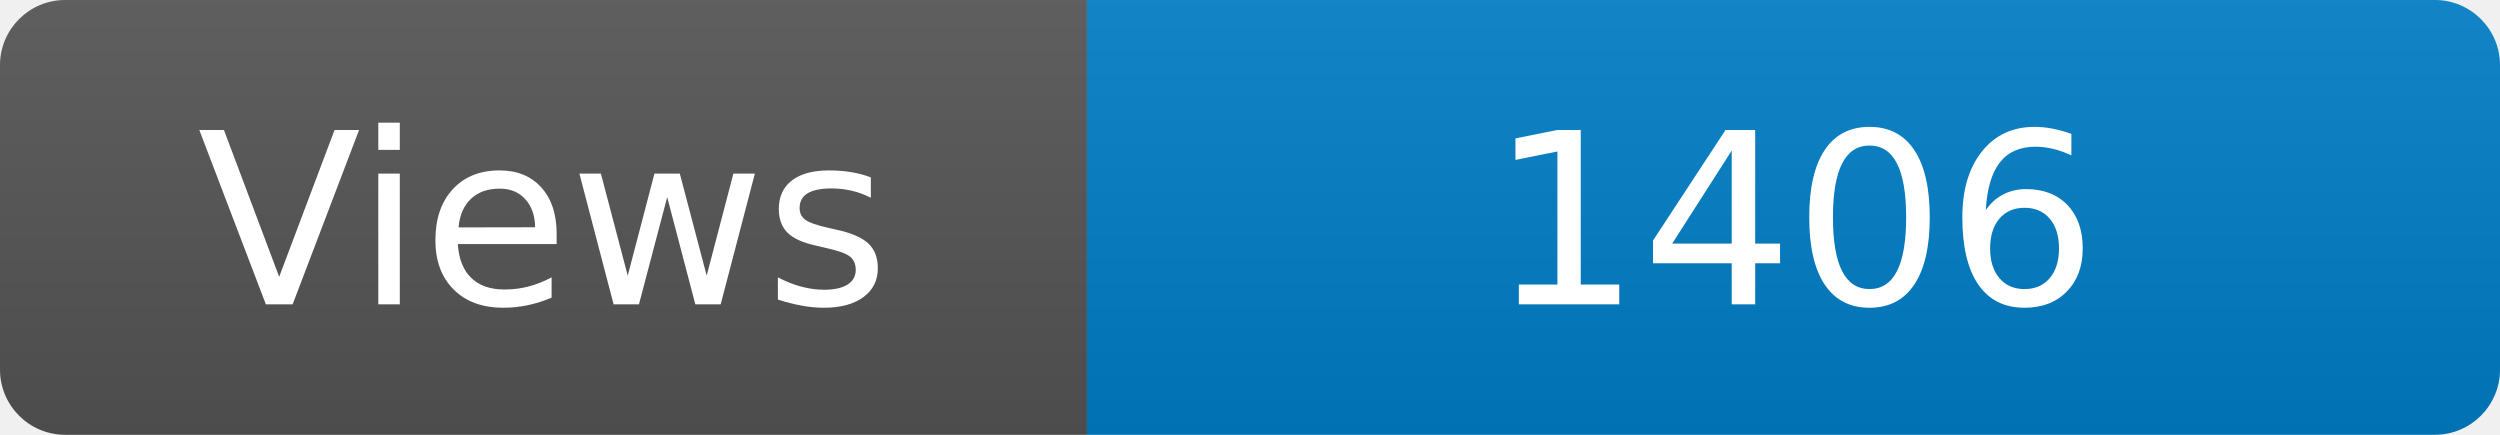
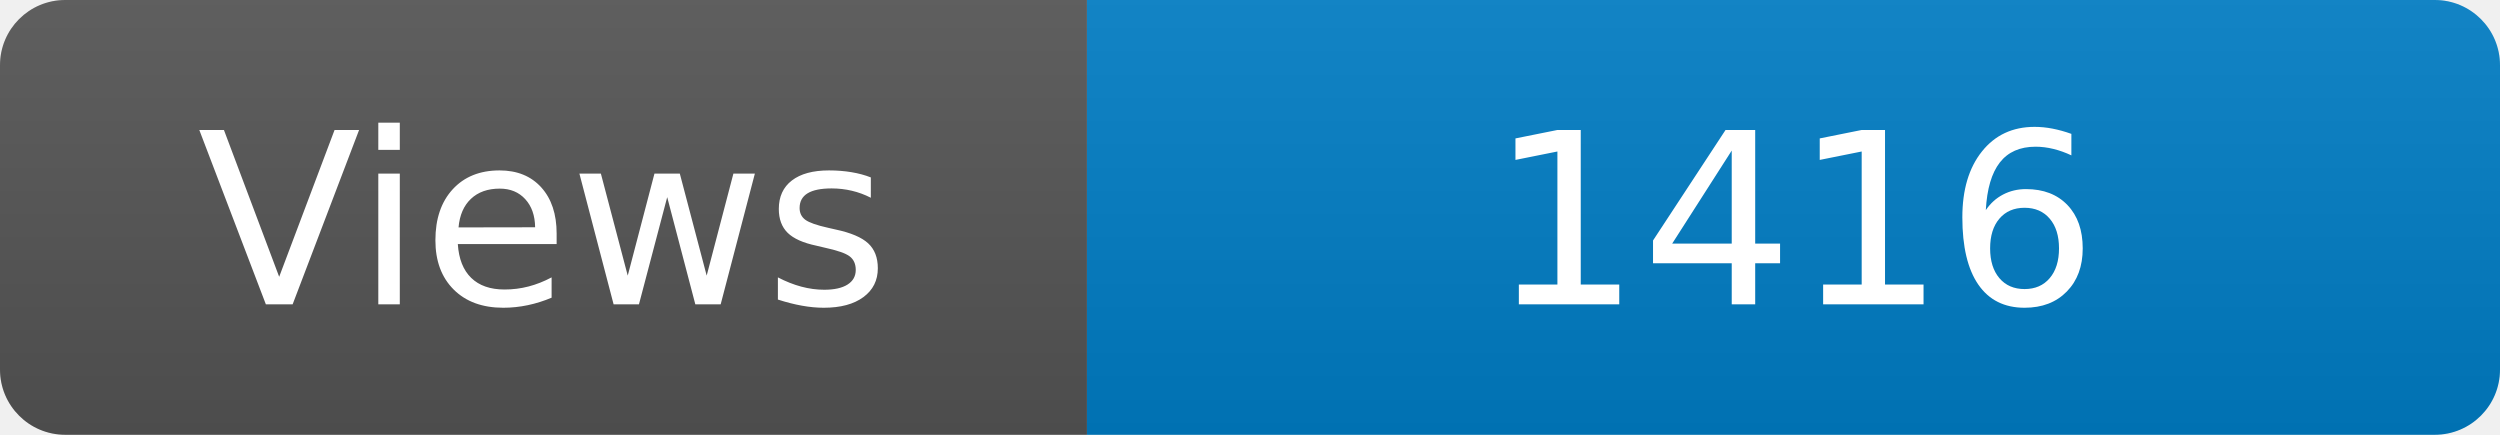
<svg xmlns="http://www.w3.org/2000/svg" width="115" height="20" role="img" aria-label="Maintained?: yes">
  <linearGradient id="s" x2="0" y2="100%">
    <stop offset="0" stop-color="#bbb" stop-opacity=".1" />
    <stop offset="1" stop-opacity=".1" />
  </linearGradient>
  <clipPath id="r">
    <rect width="115" height="20" rx="3" fill="#fff" />
  </clipPath>
  <g clip-path="url(#r)">
    <rect width="50" height="20" fill="#555" />
    <rect x="50" width="160" height="20" fill="#007ec6" />
    <rect width="115" height="20" fill="url(#s)" />
  </g>
  <g fill="#fff" text-anchor="middle" font-family="Verdana,Geneva,DejaVu Sans,sans-serif" font-size="110">
    <text x="250" y="140" transform="scale(.1)" fill="#fff">Views</text>
-     <text x="825" y="140" transform="scale(.1)" fill="#fff">1406</text>
+     <text x="825" y="140" transform="scale(.1)" fill="#fff">1416</text>
  </g>
</svg>
